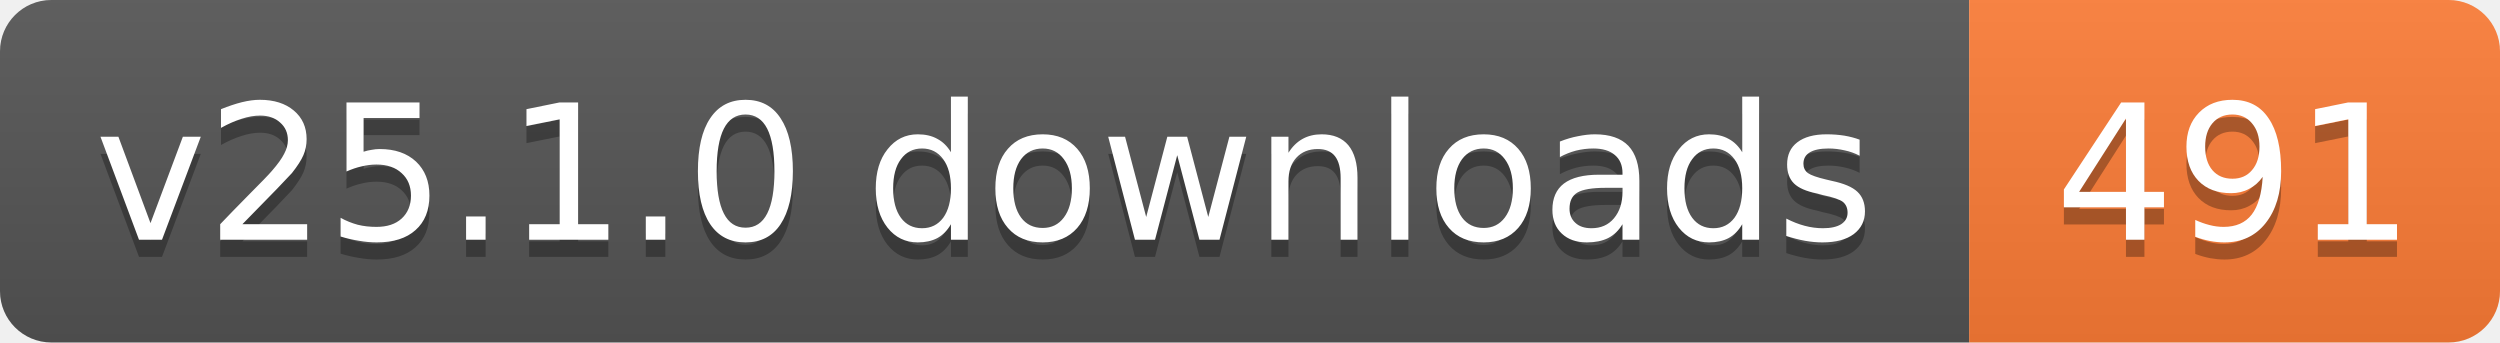
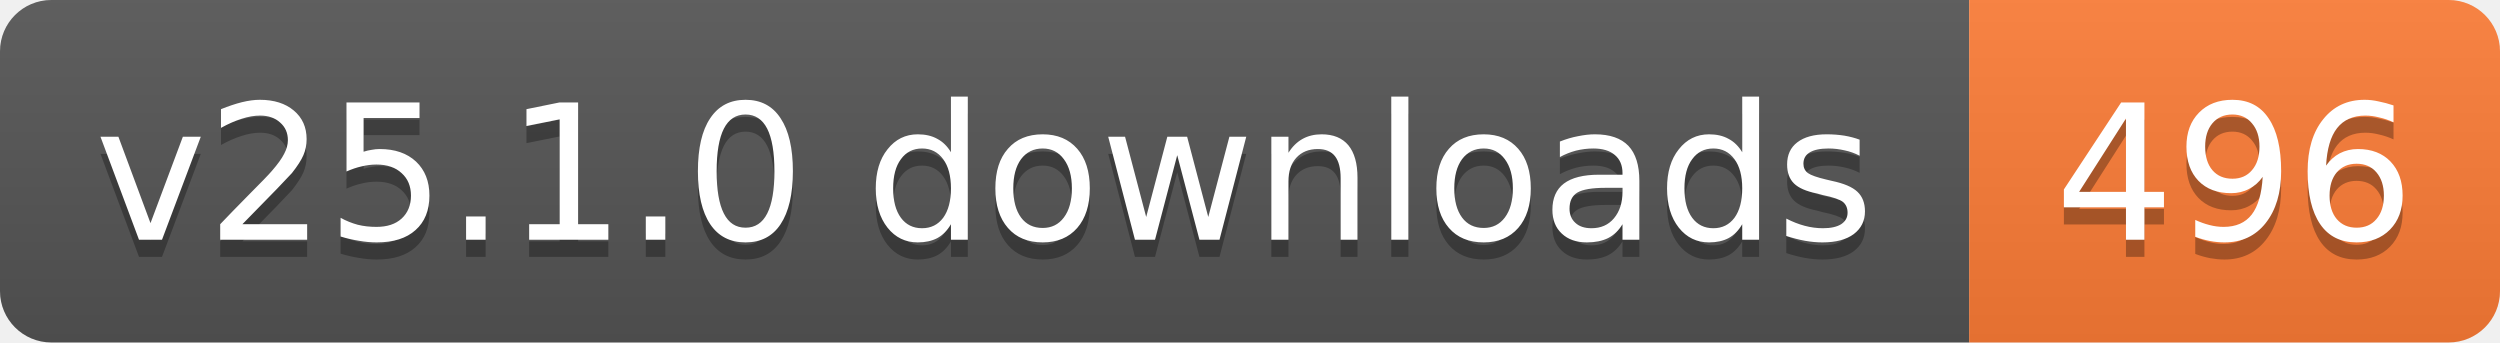
- <svg xmlns="http://www.w3.org/2000/svg" width="146" height="20" role="img" aria-label="v25.1.0 downloads: 491">
+ <svg xmlns="http://www.w3.org/2000/svg" width="146" height="20" role="img" aria-label="v25.1.0 downloads: 496">
  <linearGradient id="s" x2="0" y2="100%">
    <stop offset="0" stop-color="#bbb" stop-opacity=".1" />
    <stop offset="1" stop-opacity=".1" />
  </linearGradient>
  <clipPath id="r">
    <rect width="146" height="20" rx="3" fill="#fff" />
  </clipPath>
  <g clip-path="url(#r)">
    <rect width="115" height="20" fill="#555" />
    <rect x="115" width="31" height="20" fill="#fe7d37" />
    <rect width="146" height="20" fill="url(#s)" />
  </g>
  <g fill="#fff" text-anchor="middle" font-family="Verdana,Geneva,DejaVu Sans,sans-serif" text-rendering="geometricPrecision" font-size="11">
    <text aria-hidden="true" x="57.5" y="15" fill="#010101" fill-opacity=".3" textLength="104.8">v25.1.0 downloads</text>
-     <text aria-hidden="true" x="130.5" y="15" fill="#010101" fill-opacity=".3" textLength="21">491</text>
+     <text aria-hidden="true" x="130.5" y="15" fill="#010101" fill-opacity=".3" textLength="21">496</text>
    <text x="57.5" y="14" textLength="104.8">v25.1.0 downloads</text>
-     <text x="130.5" y="14" textLength="21">491</text>
+     <text x="130.5" y="14" textLength="21">496</text>
  </g>
</svg>
